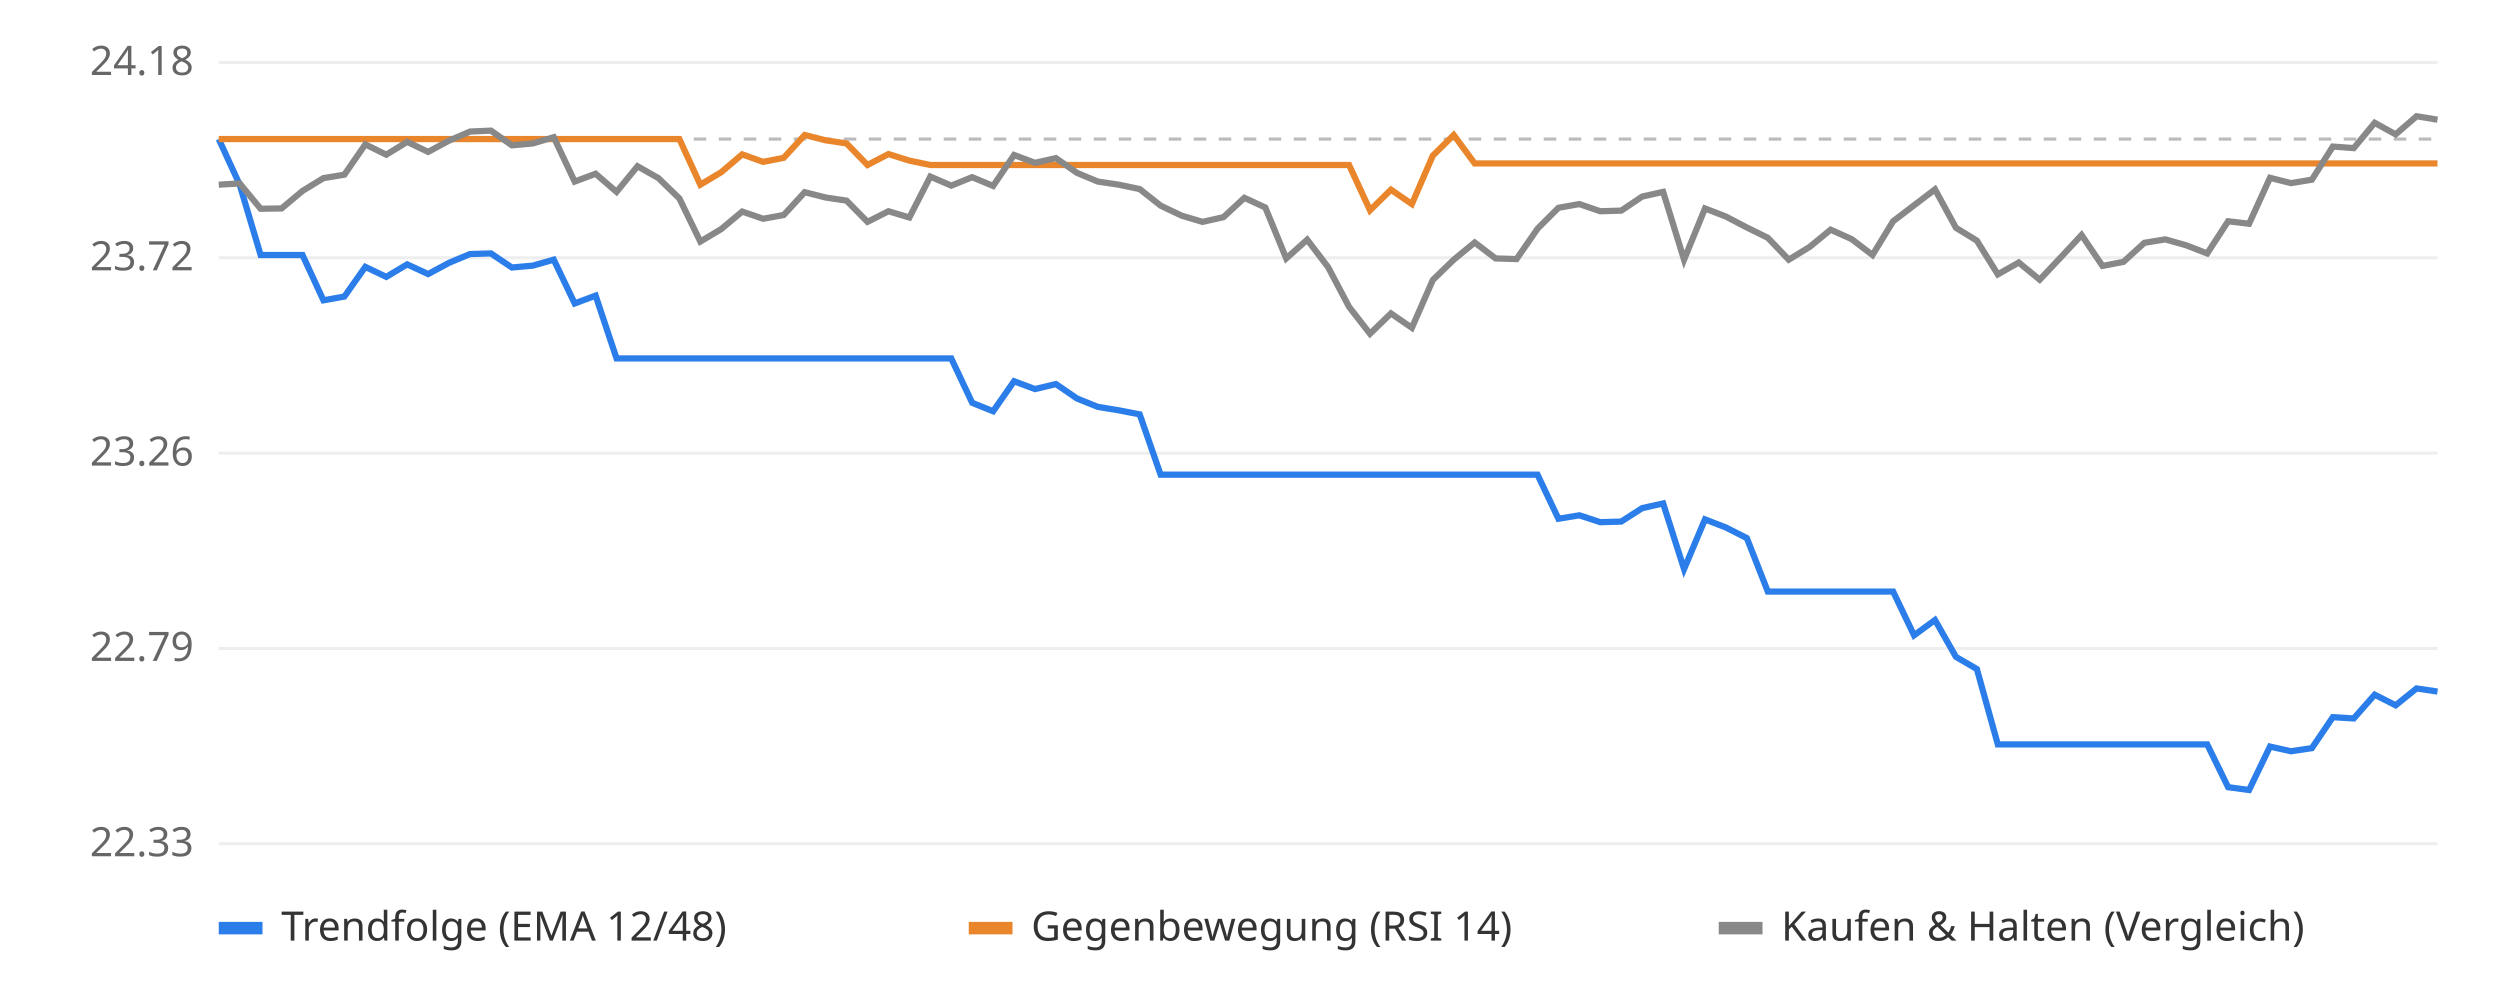
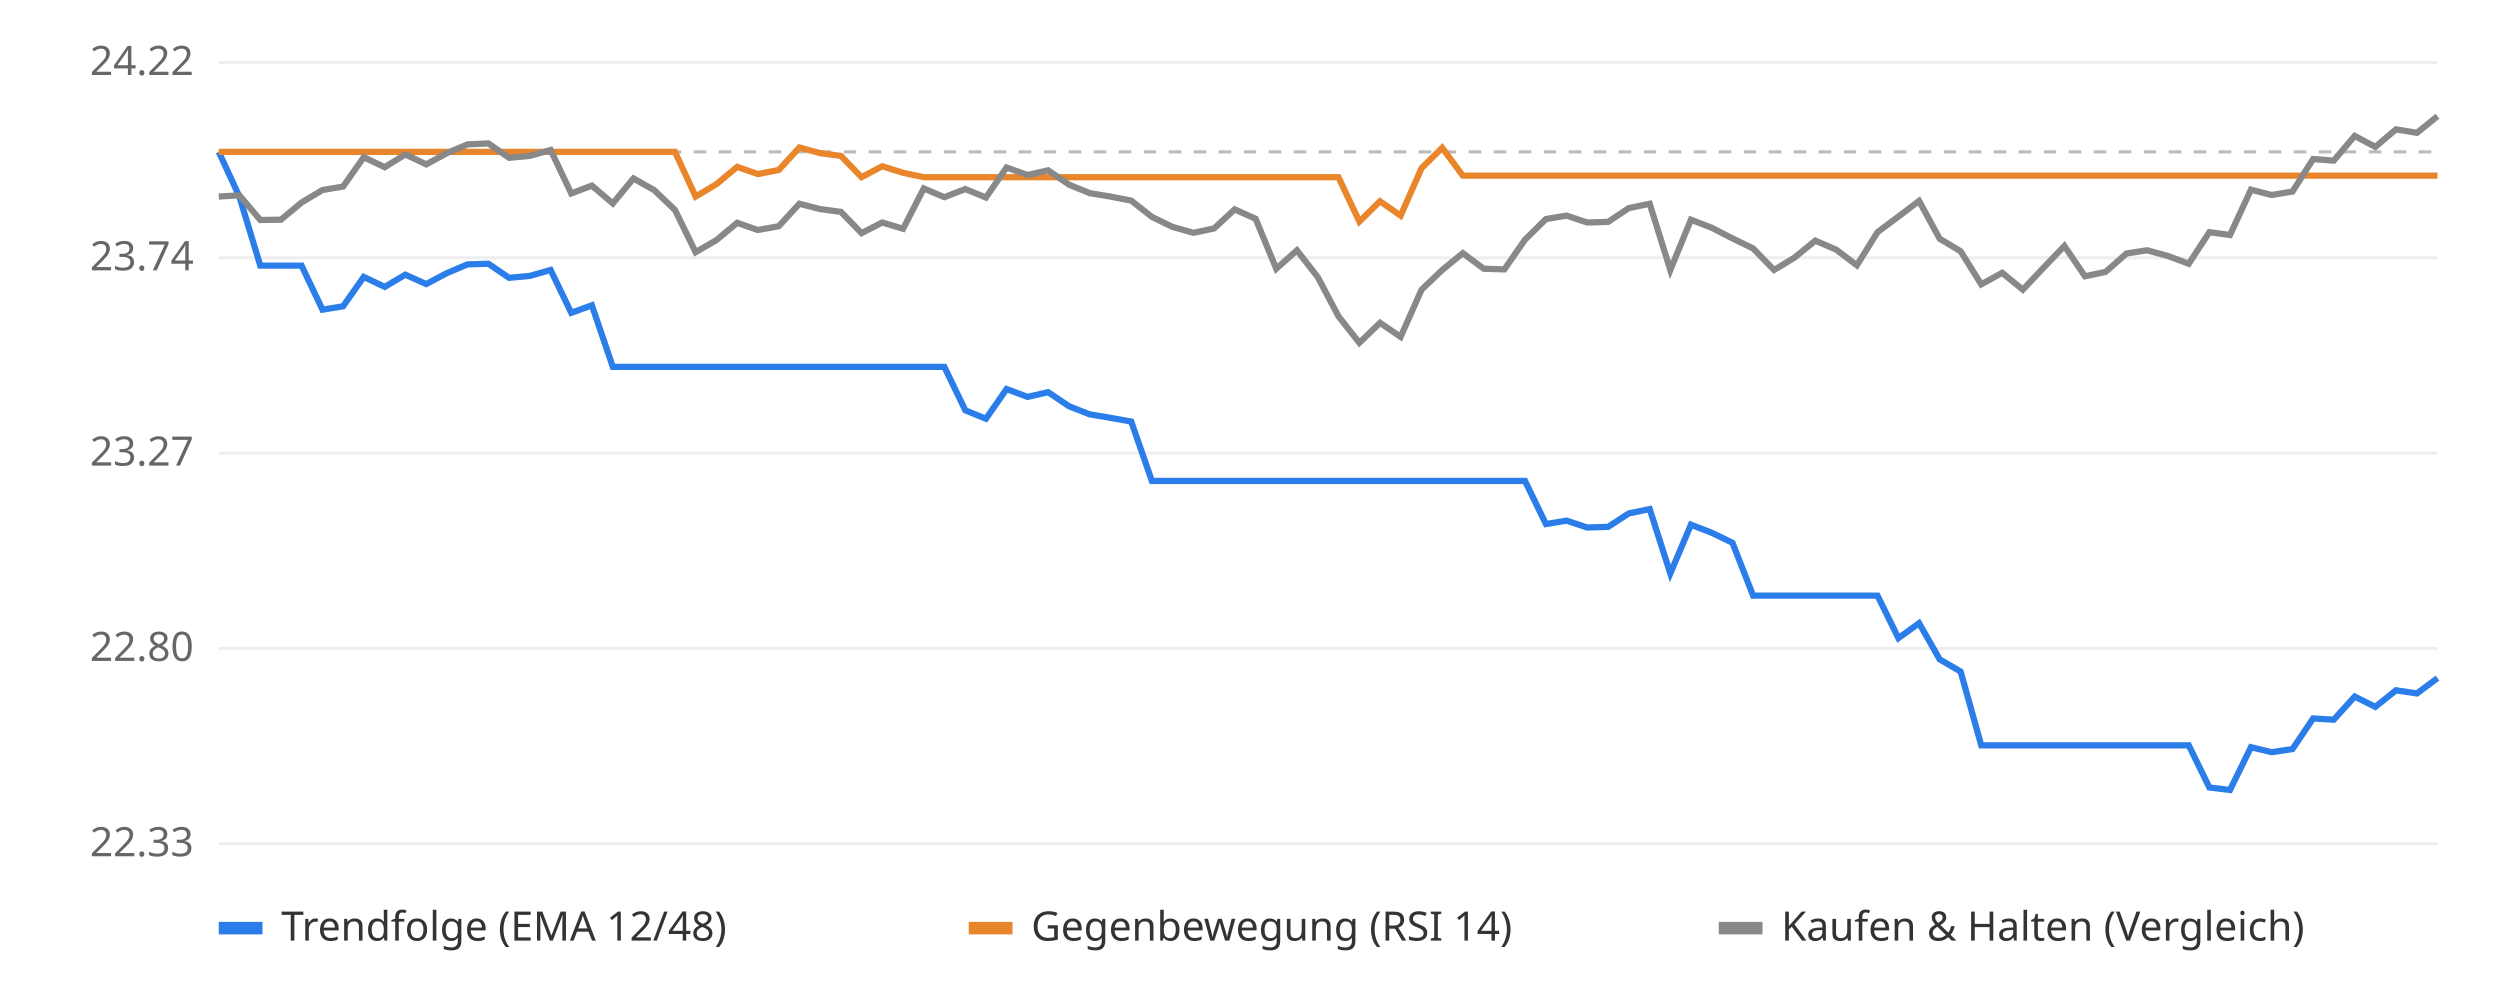
<svg xmlns="http://www.w3.org/2000/svg" viewBox="0 0 800 320" font-family="sans-serif" font-size="13">
  <rect width="800" height="320" fill="#ffffff" />
  <line x1="70" x2="780" y1="270.0" y2="270.0" stroke="#eeeeee" />
  <text x="62" y="274.0" text-anchor="end" fill="#666">22.33</text>
  <line x1="70" x2="780" y1="207.5" y2="207.5" stroke="#eeeeee" />
-   <text x="62" y="211.5" text-anchor="end" fill="#666">22.79</text>
+   <text x="62" y="211.5" text-anchor="end" fill="#666">22.80</text>
  <line x1="70" x2="780" y1="145.0" y2="145.0" stroke="#eeeeee" />
-   <text x="62" y="149.0" text-anchor="end" fill="#666">23.26</text>
+   <text x="62" y="149.0" text-anchor="end" fill="#666">23.27</text>
  <line x1="70" x2="780" y1="82.5" y2="82.5" stroke="#eeeeee" />
-   <text x="62" y="86.5" text-anchor="end" fill="#666">23.72</text>
+   <text x="62" y="86.5" text-anchor="end" fill="#666">23.74</text>
  <line x1="70" x2="780" y1="20.0" y2="20.0" stroke="#eeeeee" />
-   <text x="62" y="24.0" text-anchor="end" fill="#666">24.18</text>
-   <line x1="70" x2="780" y1="44.5" y2="44.5" stroke="#bbbbbb" stroke-dasharray="4 4" />
-   <polyline points="70.0,44.5 76.7,59.1 83.4,81.6 90.1,81.6 96.8,81.6 103.5,96.1 110.2,94.9 116.9,85.4 123.6,88.6 130.3,84.6 137.0,87.7 143.7,84.1 150.4,81.3 157.1,81.1 163.8,85.6 170.5,85.0 177.2,83.1 183.9,97.1 190.6,94.6 197.3,114.7 204.0,114.7 210.7,114.7 217.4,114.7 224.1,114.7 230.8,114.7 237.5,114.7 244.2,114.7 250.8,114.7 257.5,114.7 264.2,114.7 270.9,114.7 277.6,114.7 284.3,114.7 291.0,114.7 297.7,114.7 304.4,114.7 311.1,128.9 317.8,131.6 324.5,122.0 331.2,124.5 337.9,122.9 344.6,127.5 351.3,130.2 358.0,131.3 364.7,132.6 371.4,151.9 378.1,151.9 384.8,151.9 391.5,151.9 398.2,151.9 404.9,151.9 411.6,151.9 418.3,151.9 425.0,151.9 431.7,151.9 438.4,151.9 445.1,151.9 451.8,151.9 458.5,151.9 465.2,151.9 471.9,151.9 478.6,151.9 485.3,151.9 492.0,151.9 498.7,166.0 505.4,164.9 512.1,167.1 518.8,166.9 525.5,162.6 532.2,161.1 538.9,182.1 545.6,166.2 552.3,168.8 559.0,172.2 565.7,189.3 572.4,189.3 579.1,189.3 585.8,189.3 592.5,189.3 599.2,189.3 605.8,189.3 612.5,203.3 619.2,198.4 625.9,210.2 632.6,214.1 639.3,238.2 646.0,238.2 652.7,238.2 659.4,238.2 666.1,238.2 672.8,238.2 679.5,238.2 686.2,238.2 692.9,238.2 699.6,238.2 706.3,238.2 713.0,251.9 719.7,252.8 726.4,238.9 733.1,240.4 739.8,239.4 746.5,229.5 753.2,229.9 759.9,222.3 766.6,225.7 773.3,220.3 780.0,221.3" fill="none" stroke="#2b7de9" stroke-width="2" />
-   <polyline points="70.0,44.5 76.7,44.5 83.4,44.5 90.1,44.5 96.8,44.5 103.5,44.5 110.2,44.5 116.9,44.5 123.6,44.5 130.3,44.5 137.0,44.5 143.7,44.5 150.4,44.5 157.1,44.5 163.8,44.5 170.5,44.5 177.2,44.5 183.9,44.5 190.6,44.5 197.3,44.5 204.0,44.5 210.7,44.5 217.4,44.5 224.1,59.1 230.8,55.1 237.5,49.4 244.2,51.8 250.8,50.5 257.5,43.2 264.2,44.9 270.9,45.9 277.6,52.8 284.3,49.3 291.0,51.4 297.7,52.8 304.4,52.8 311.1,52.8 317.8,52.8 324.5,52.8 331.2,52.8 337.9,52.8 344.6,52.8 351.3,52.8 358.0,52.8 364.7,52.8 371.4,52.8 378.1,52.8 384.8,52.8 391.5,52.8 398.2,52.8 404.9,52.8 411.6,52.8 418.3,52.8 425.0,52.8 431.7,52.8 438.4,67.3 445.1,60.7 451.8,65.3 458.5,49.8 465.2,43.2 471.9,52.3 478.6,52.3 485.3,52.3 492.0,52.3 498.7,52.3 505.4,52.3 512.1,52.3 518.8,52.3 525.5,52.3 532.2,52.3 538.9,52.3 545.6,52.3 552.3,52.3 559.0,52.3 565.7,52.3 572.4,52.3 579.1,52.3 585.8,52.3 592.5,52.3 599.2,52.3 605.8,52.3 612.5,52.3 619.2,52.3 625.9,52.3 632.6,52.3 639.3,52.3 646.0,52.3 652.7,52.3 659.4,52.3 666.1,52.3 672.8,52.3 679.5,52.3 686.2,52.3 692.9,52.3 699.6,52.3 706.3,52.3 713.0,52.3 719.7,52.3 726.4,52.3 733.1,52.3 739.8,52.3 746.5,52.3 753.2,52.3 759.9,52.3 766.6,52.3 773.3,52.3 780.0,52.3" fill="none" stroke="#e9862b" stroke-width="2" />
-   <polyline points="70.0,59.1 76.7,58.7 83.4,66.8 90.1,66.7 96.8,61.1 103.5,57.0 110.2,55.9 116.9,46.2 123.6,49.5 130.3,45.4 137.0,48.6 143.7,45.0 150.4,42.1 157.1,41.8 163.8,46.5 170.5,45.9 177.2,43.9 183.9,58.1 190.6,55.6 197.3,61.4 204.0,53.2 210.7,57.0 217.4,63.5 224.1,77.3 230.8,73.3 237.5,67.7 244.2,70.0 250.8,68.8 257.5,61.5 264.2,63.2 270.9,64.2 277.6,71.0 284.3,67.6 291.0,69.6 297.7,56.5 304.4,59.4 311.1,56.7 317.8,59.5 324.5,49.6 331.2,52.1 337.9,50.6 344.6,55.3 351.3,58.1 358.0,59.1 364.7,60.5 371.4,65.8 378.1,69.0 384.8,71.0 391.5,69.5 398.2,63.3 404.9,66.4 411.6,82.7 418.3,76.7 425.0,85.5 431.7,98.2 438.4,106.8 445.1,100.3 451.8,104.9 458.5,89.6 465.2,83.1 471.9,77.6 478.6,82.7 485.3,82.9 492.0,73.2 498.7,66.5 505.4,65.3 512.1,67.6 518.8,67.4 525.5,62.9 532.2,61.4 538.9,83.1 545.6,66.7 552.3,69.3 559.0,72.8 565.7,76.1 572.4,83.1 579.1,79.0 585.8,73.5 592.5,76.5 599.2,81.6 605.8,70.8 612.5,65.7 619.2,60.6 625.9,72.9 632.6,77.0 639.3,87.8 646.0,84.0 652.7,89.5 659.4,82.4 666.1,75.2 672.8,85.1 679.5,83.8 686.2,77.7 692.9,76.6 699.6,78.5 706.3,81.1 713.0,70.8 719.7,71.6 726.4,56.9 733.1,58.6 739.8,57.5 746.5,46.9 753.2,47.4 759.9,39.3 766.6,43.0 773.3,37.2 780.0,38.3" fill="none" stroke="#888888" stroke-width="2" />
+   <text x="62" y="24.0" text-anchor="end" fill="#666">24.22</text>
+   <line x1="70" x2="780" y1="48.6" y2="48.6" stroke="#bbbbbb" stroke-dasharray="4 4" />
+   <polyline points="70.0,48.6 76.6,62.9 83.3,85.0 89.9,85.0 96.5,85.0 103.2,99.1 109.8,98.0 116.4,88.6 123.1,91.8 129.7,87.9 136.4,90.9 143.0,87.4 149.6,84.6 156.3,84.4 162.9,88.9 169.5,88.3 176.2,86.4 182.8,100.1 189.4,97.7 196.1,117.4 202.7,117.4 209.3,117.4 216.0,117.4 222.6,117.4 229.3,117.4 235.9,117.4 242.5,117.4 249.2,117.4 255.8,117.4 262.4,117.4 269.1,117.4 275.7,117.4 282.3,117.4 289.0,117.4 295.6,117.4 302.2,117.4 308.9,131.3 315.5,134.0 322.1,124.5 328.8,127.0 335.4,125.5 342.1,130.0 348.7,132.6 355.3,133.7 362.0,134.9 368.6,153.9 375.2,153.9 381.9,153.9 388.5,153.9 395.1,153.9 401.8,153.9 408.4,153.9 415.0,153.9 421.7,153.9 428.3,153.9 435.0,153.9 441.6,153.9 448.2,153.9 454.9,153.9 461.5,153.9 468.1,153.9 474.8,153.9 481.4,153.9 488.0,153.9 494.7,167.7 501.3,166.6 507.9,168.8 514.6,168.6 521.2,164.3 527.9,162.9 534.5,183.5 541.1,167.9 547.8,170.5 554.4,173.7 561.0,190.6 567.7,190.6 574.3,190.6 580.9,190.6 587.6,190.6 594.2,190.6 600.8,190.6 607.5,204.2 614.1,199.4 620.7,211.0 627.4,214.9 634.0,238.5 640.7,238.5 647.3,238.5 653.9,238.5 660.6,238.5 667.2,238.5 673.8,238.5 680.5,238.5 687.1,238.5 693.7,238.5 700.4,238.5 707.0,252.0 713.6,252.8 720.3,239.1 726.9,240.7 733.6,239.7 740.2,229.9 746.8,230.3 753.5,222.9 760.1,226.2 766.7,220.9 773.4,221.9 780.0,217.0" fill="none" stroke="#2b7de9" stroke-width="2" />
+   <polyline points="70.0,48.6 76.6,48.6 83.3,48.6 89.9,48.6 96.5,48.6 103.2,48.6 109.8,48.6 116.4,48.6 123.1,48.6 129.7,48.6 136.4,48.6 143.0,48.6 149.6,48.6 156.3,48.6 162.9,48.6 169.5,48.6 176.2,48.6 182.8,48.6 189.4,48.6 196.1,48.6 202.7,48.6 209.3,48.6 216.0,48.6 222.6,62.9 229.3,58.9 235.9,53.4 242.5,55.7 249.2,54.4 255.8,47.2 262.4,49.0 269.1,49.9 275.7,56.7 282.3,53.2 289.0,55.3 295.6,56.7 302.2,56.7 308.9,56.7 315.5,56.7 322.1,56.7 328.8,56.7 335.4,56.7 342.1,56.7 348.7,56.7 355.3,56.7 362.0,56.7 368.6,56.7 375.2,56.7 381.9,56.7 388.5,56.7 395.1,56.7 401.8,56.7 408.4,56.7 415.0,56.7 421.7,56.7 428.3,56.7 435.0,70.9 441.6,64.4 448.2,69.0 454.9,53.8 461.5,47.3 468.1,56.2 474.8,56.2 481.4,56.2 488.0,56.2 494.7,56.2 501.3,56.2 507.9,56.2 514.6,56.2 521.2,56.2 527.9,56.2 534.5,56.2 541.1,56.2 547.8,56.2 554.4,56.2 561.0,56.2 567.7,56.2 574.3,56.2 580.9,56.2 587.6,56.2 594.2,56.2 600.8,56.2 607.5,56.2 614.1,56.2 620.7,56.2 627.4,56.2 634.0,56.2 640.7,56.2 647.3,56.2 653.9,56.2 660.6,56.2 667.2,56.2 673.8,56.2 680.5,56.2 687.1,56.2 693.7,56.2 700.4,56.2 707.0,56.2 713.6,56.2 720.3,56.2 726.9,56.2 733.6,56.2 740.2,56.2 746.8,56.2 753.5,56.2 760.1,56.2 766.7,56.2 773.4,56.2 780.0,56.2" fill="none" stroke="#e9862b" stroke-width="2" />
+   <polyline points="70.0,62.9 76.6,62.5 83.3,70.4 89.9,70.3 96.5,64.8 103.2,60.8 109.8,59.7 116.4,50.3 123.1,53.5 129.7,49.4 136.4,52.6 143.0,49.0 149.6,46.2 156.3,45.9 162.9,50.5 169.5,49.9 176.2,48.0 182.8,61.9 189.4,59.4 196.1,65.1 202.7,57.1 209.3,60.8 216.0,67.2 222.6,80.7 229.3,76.8 235.9,71.3 242.5,73.6 249.2,72.4 255.8,65.2 262.4,66.9 269.1,67.8 275.7,74.6 282.3,71.2 289.0,73.2 295.6,60.3 302.2,63.1 308.9,60.5 315.5,63.2 322.1,53.6 328.8,56.0 335.4,54.5 342.1,59.1 348.7,61.8 355.3,62.9 362.0,64.2 368.6,69.4 375.2,72.6 381.9,74.5 388.5,73.1 395.1,67.0 401.8,70.0 408.4,86.0 415.0,80.1 421.7,88.7 428.3,101.2 435.0,109.7 441.6,103.3 448.2,107.8 454.9,92.7 461.5,86.4 468.1,81.0 474.8,86.0 481.4,86.2 488.0,76.7 494.7,70.1 501.3,69.0 507.9,71.2 514.6,71.0 521.2,66.6 527.9,65.2 534.5,86.4 541.1,70.3 547.8,72.9 554.4,76.3 561.0,79.5 567.7,86.4 574.3,82.4 580.9,77.0 587.6,79.9 594.2,84.9 600.8,74.3 607.5,69.3 614.1,64.3 620.7,76.4 627.4,80.4 634.0,91.0 640.7,87.3 647.3,92.7 653.9,85.7 660.6,78.7 667.2,88.4 673.8,87.0 680.5,81.1 687.1,80.1 693.7,81.9 700.4,84.4 707.0,74.3 713.6,75.2 720.3,60.7 726.9,62.4 733.6,61.3 740.2,50.9 746.8,51.4 753.5,43.5 760.1,47.0 766.7,41.4 773.4,42.5 780.0,37.2" fill="none" stroke="#888888" stroke-width="2" />
  <rect x="70" y="295" width="14" height="4" fill="#2b7de9" />
  <text x="90" y="301" fill="#333">Trendfolge (EMA 12/48)</text>
  <rect x="310" y="295" width="14" height="4" fill="#e9862b" />
  <text x="330" y="301" fill="#333">Gegenbewegung (RSI 14)</text>
  <rect x="550" y="295" width="14" height="4" fill="#888888" />
  <text x="570" y="301" fill="#333">Kaufen &amp; Halten (Vergleich)</text>
</svg>
